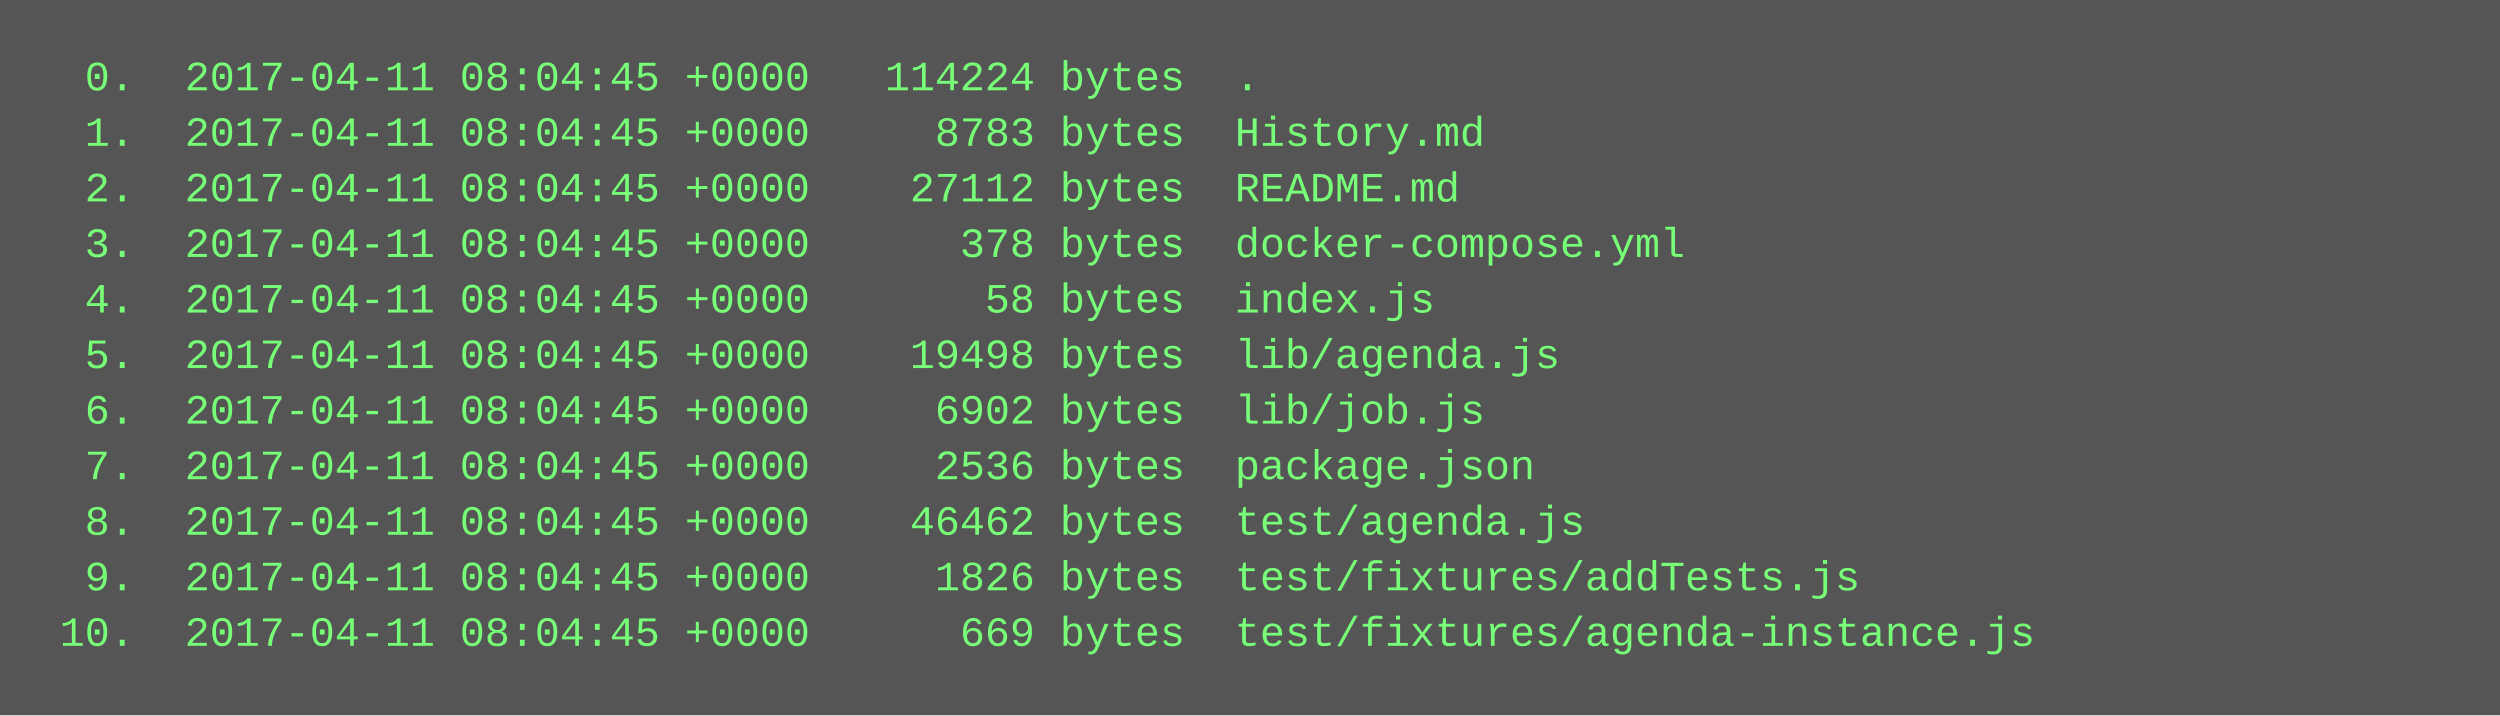
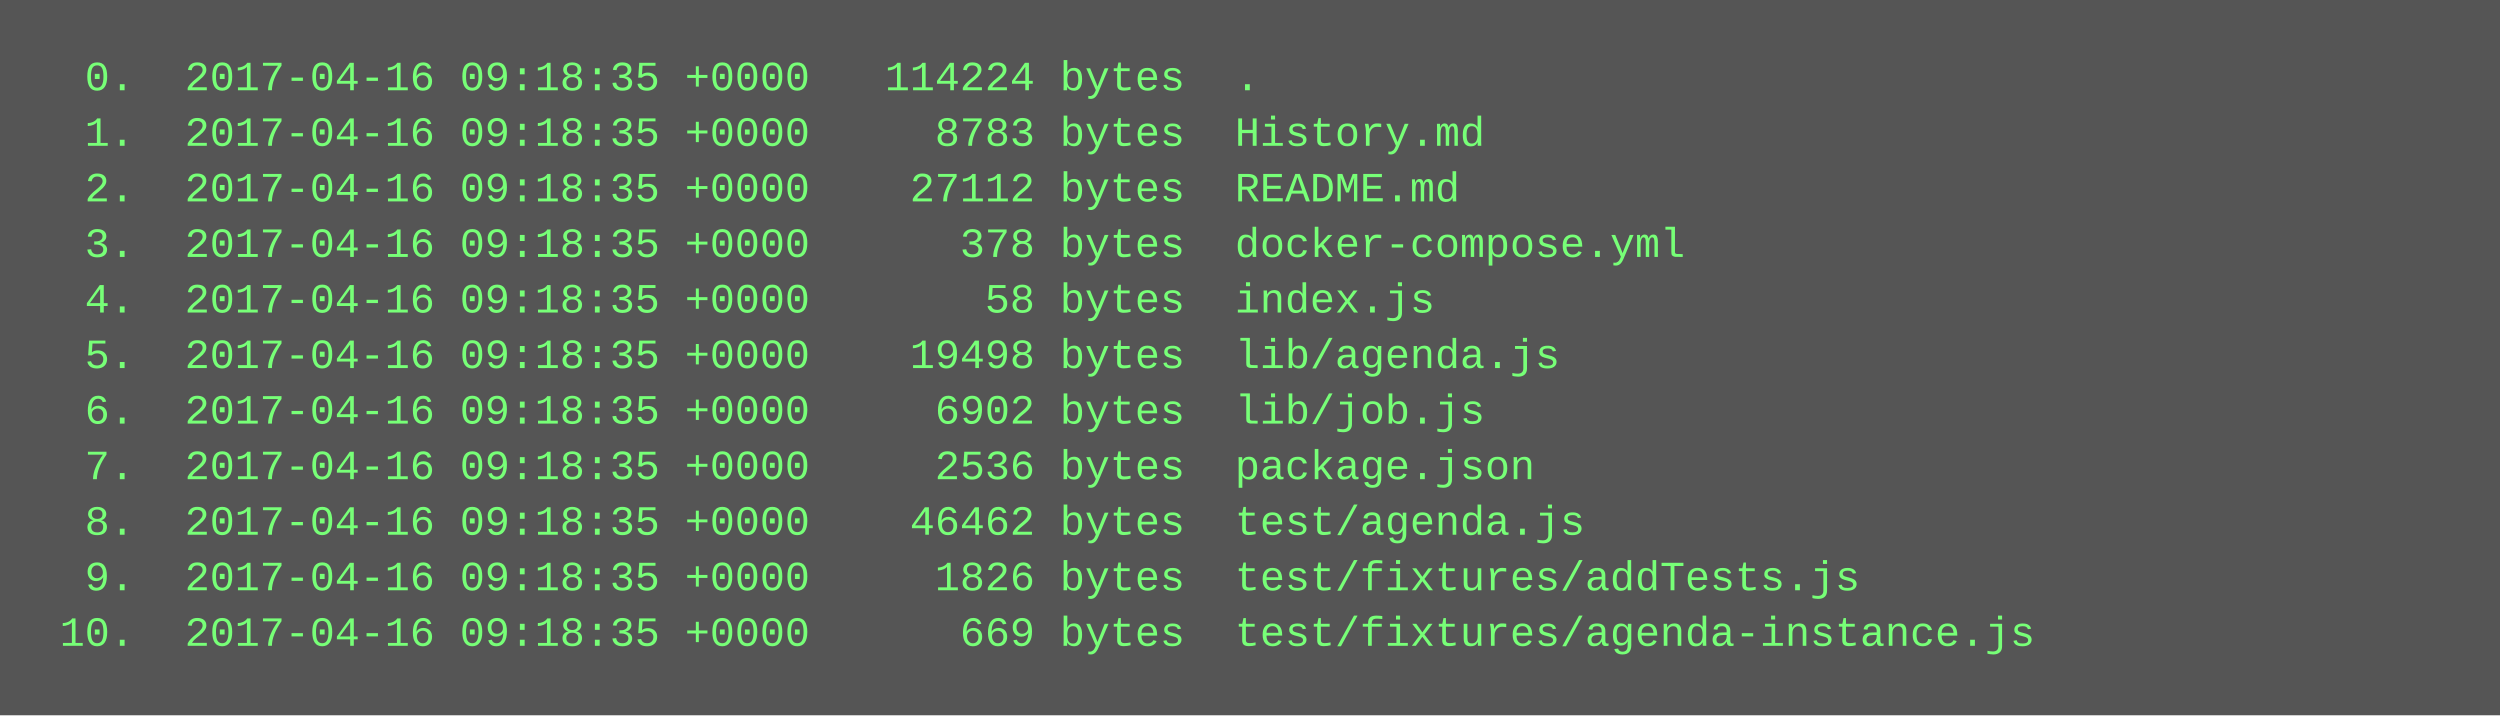
<svg xmlns="http://www.w3.org/2000/svg" height="206" width="720">
  <rect height="206" fill="#555" width="720" />
  <text fill="#7f7" font-family="Courier New" font-size="12" xml:space="preserve">
-     <tspan x="10" y="26">  0.  2017-04-11 08:04:45 +0000   114224 bytes  .</tspan>
-     <tspan x="10" y="42">  1.  2017-04-11 08:04:45 +0000     8783 bytes  History.md</tspan>
-     <tspan x="10" y="58">  2.  2017-04-11 08:04:45 +0000    27112 bytes  README.md</tspan>
-     <tspan x="10" y="74">  3.  2017-04-11 08:04:45 +0000      378 bytes  docker-compose.yml</tspan>
-     <tspan x="10" y="90">  4.  2017-04-11 08:04:45 +0000       58 bytes  index.js</tspan>
-     <tspan x="10" y="106">  5.  2017-04-11 08:04:45 +0000    19498 bytes  lib/agenda.js</tspan>
-     <tspan x="10" y="122">  6.  2017-04-11 08:04:45 +0000     6902 bytes  lib/job.js</tspan>
-     <tspan x="10" y="138">  7.  2017-04-11 08:04:45 +0000     2536 bytes  package.json</tspan>
-     <tspan x="10" y="154">  8.  2017-04-11 08:04:45 +0000    46462 bytes  test/agenda.js</tspan>
-     <tspan x="10" y="170">  9.  2017-04-11 08:04:45 +0000     1826 bytes  test/fixtures/addTests.js</tspan>
-     <tspan x="10" y="186"> 10.  2017-04-11 08:04:45 +0000      669 bytes  test/fixtures/agenda-instance.js</tspan>
+     <tspan x="10" y="26">  0.  2017-04-16 09:18:35 +0000   114224 bytes  .</tspan>
+     <tspan x="10" y="42">  1.  2017-04-16 09:18:35 +0000     8783 bytes  History.md</tspan>
+     <tspan x="10" y="58">  2.  2017-04-16 09:18:35 +0000    27112 bytes  README.md</tspan>
+     <tspan x="10" y="74">  3.  2017-04-16 09:18:35 +0000      378 bytes  docker-compose.yml</tspan>
+     <tspan x="10" y="90">  4.  2017-04-16 09:18:35 +0000       58 bytes  index.js</tspan>
+     <tspan x="10" y="106">  5.  2017-04-16 09:18:35 +0000    19498 bytes  lib/agenda.js</tspan>
+     <tspan x="10" y="122">  6.  2017-04-16 09:18:35 +0000     6902 bytes  lib/job.js</tspan>
+     <tspan x="10" y="138">  7.  2017-04-16 09:18:35 +0000     2536 bytes  package.json</tspan>
+     <tspan x="10" y="154">  8.  2017-04-16 09:18:35 +0000    46462 bytes  test/agenda.js</tspan>
+     <tspan x="10" y="170">  9.  2017-04-16 09:18:35 +0000     1826 bytes  test/fixtures/addTests.js</tspan>
+     <tspan x="10" y="186"> 10.  2017-04-16 09:18:35 +0000      669 bytes  test/fixtures/agenda-instance.js</tspan>
  </text>
</svg>
